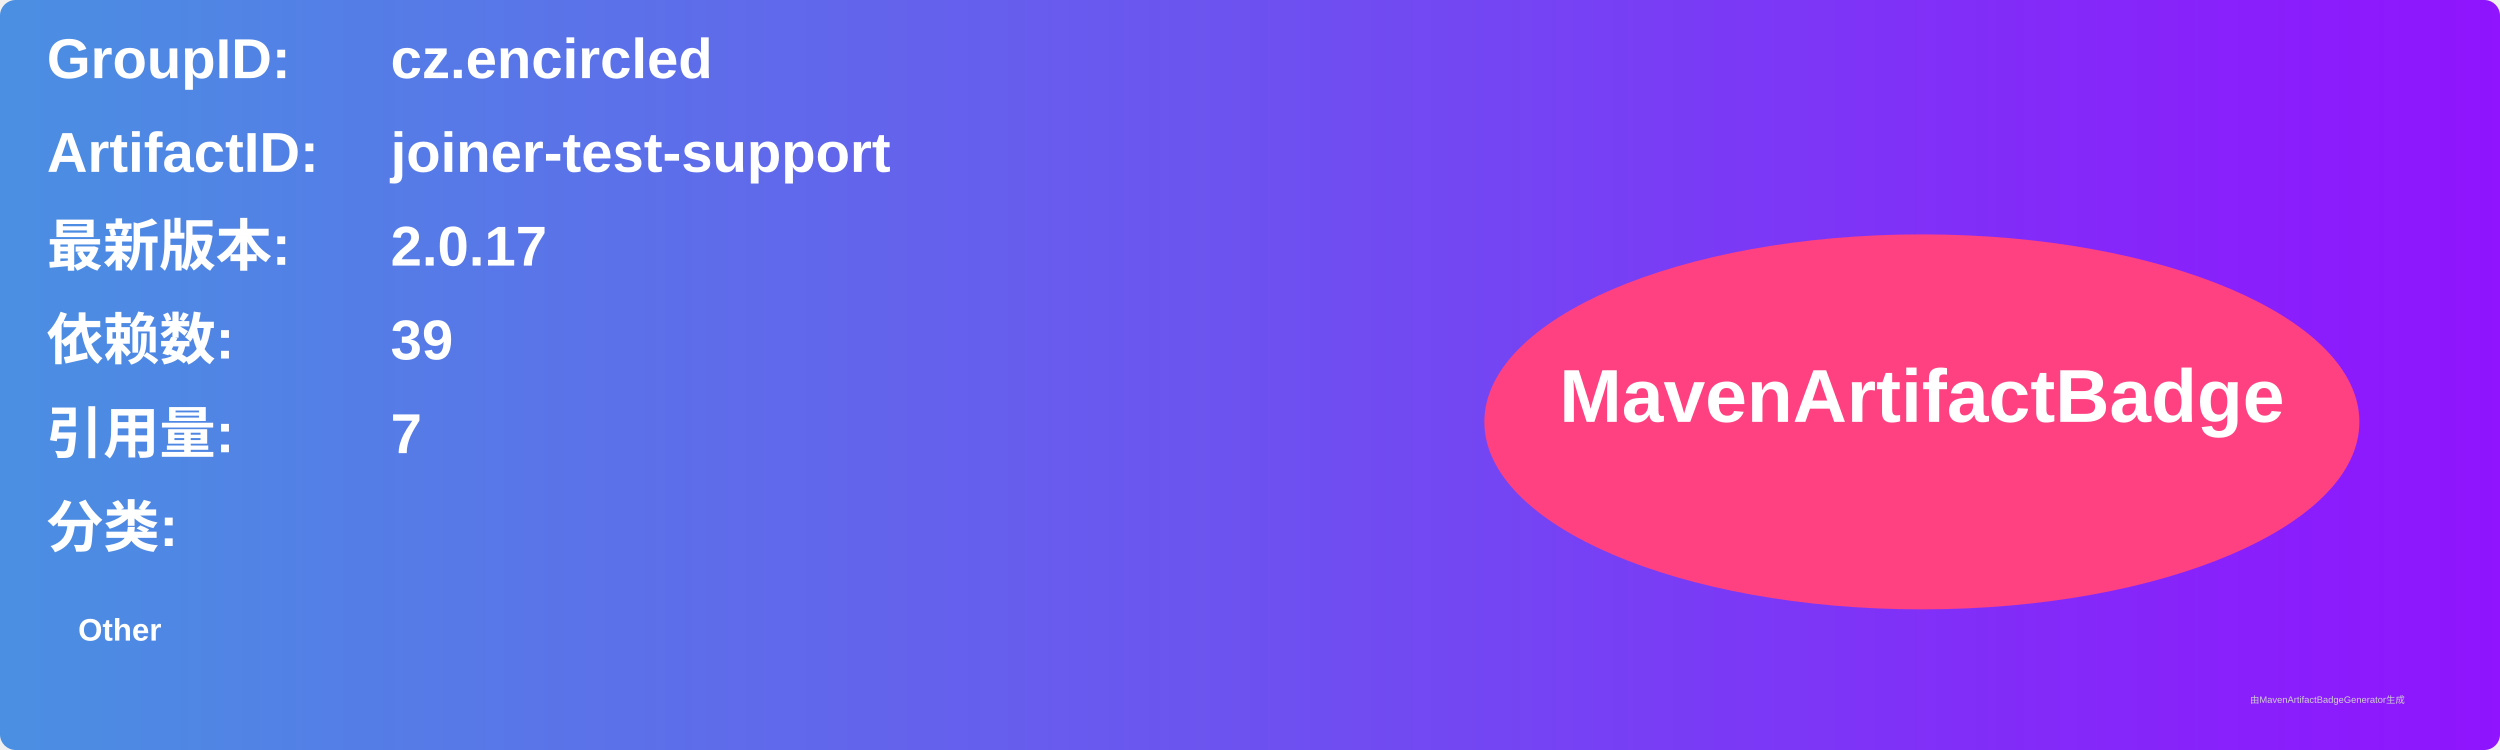
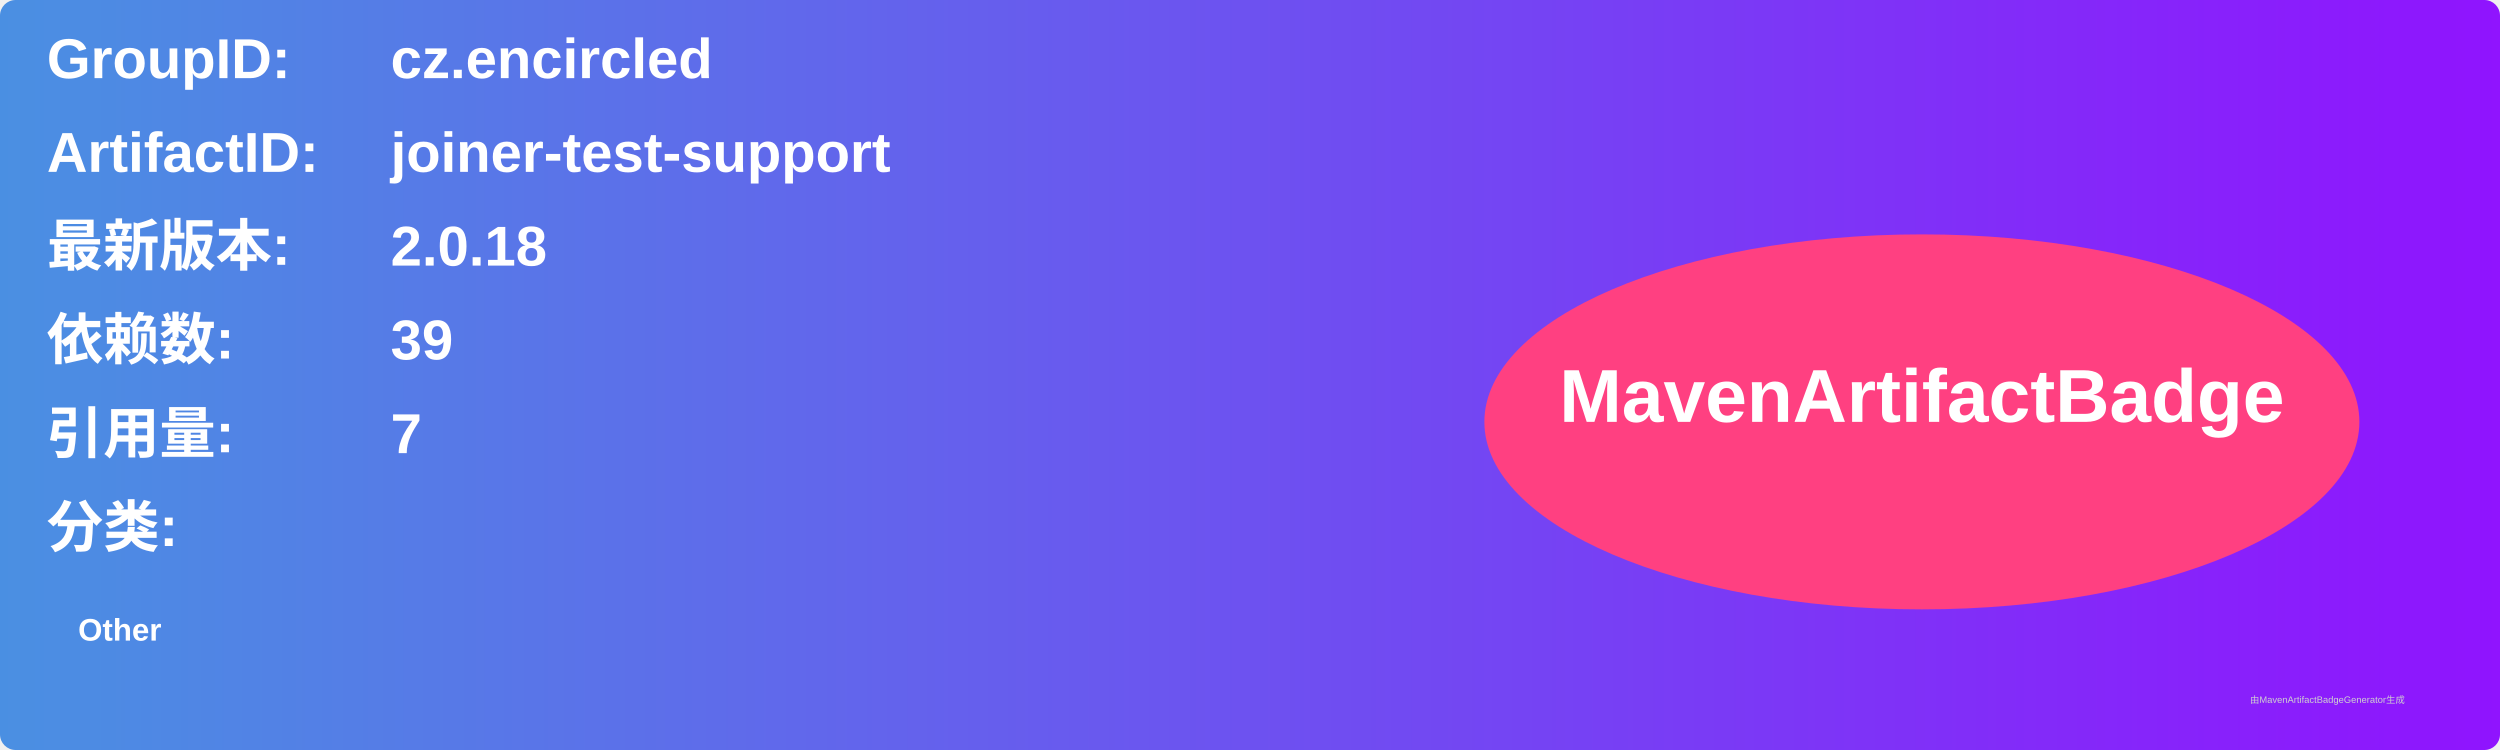
<svg xmlns="http://www.w3.org/2000/svg" width="800" height="240" viewBox="0 0 800 240">
  <linearGradient id="grad" x1="0%" y1="0%" x2="100%" y2="0%">
    <stop offset="0%" stop-color="#4a90e2" />
    <stop offset="100%" stop-color="#9013fe" />
  </linearGradient>
  <rect width="100%" height="100%" rx="5" ry="5" fill="url(#grad)" />
  <g transform="translate(15, 15)">
    <text x="0" y="10" font-family="Arial" font-size="18" fill="white" font-weight="bold" width="260">GroupID:</text>
    <text x="110" y="10" font-family="Arial" font-size="18" fill="white" font-weight="bold" width="460">cz.encircled</text>
    <text x="0" y="40" font-family="Arial" font-size="18" fill="white" font-weight="bold" width="260">ArtifactID:</text>
    <text x="110" y="40" font-family="Arial" font-size="18" fill="white" font-weight="bold" width="460">joiner-test-support</text>
    <text x="0" y="70" font-family="Arial" font-size="18" fill="white" font-weight="bold">最新版本:</text>
    <text x="110" y="70" font-family="Arial" font-size="18" fill="white" font-weight="bold">
-       <tspan font-weight="bold">2.0.17</tspan>
+       <tspan font-weight="bold">2.0.18</tspan>
    </text>
    <text x="0" y="100" font-family="Arial" font-size="18" fill="white" font-weight="bold">依赖数: </text>
    <text x="110" y="100" font-family="Arial" font-size="18" fill="white">
      <tspan font-weight="bold">39</tspan>
    </text>
    <text x="0" y="130" font-family="Arial" font-size="18" fill="white" font-weight="bold">引用量: </text>
    <text x="110" y="130" font-family="Arial" font-size="18" fill="white">
      <tspan font-weight="bold">7</tspan>
    </text>
    <text x="0" y="160" font-family="Arial" font-size="18" fill="white" font-weight="bold">分类:</text>
    <text x="10" y="190" font-family="Arial" font-size="10" fill="white">
      <tspan font-weight="bold">Other</tspan>
    </text>
    <ellipse cx="600" cy="120" rx="140" ry="60" fill="#ff4081" />
    <text x="600" y="120" text-anchor="middle" font-family="Arial" font-size="24" fill="white" font-weight="bold">MavenArtifactBadge</text>
  </g>
  <text x="720" y="225" font-family="Arial" font-size="3" fill="#d0d0d0">由MavenArtifactBadgeGenerator生成</text>
</svg>
